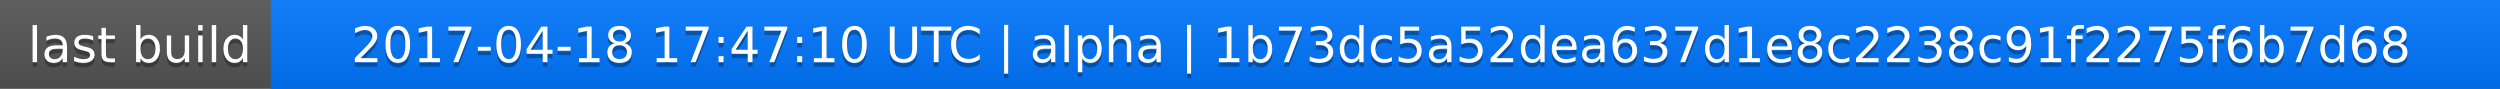
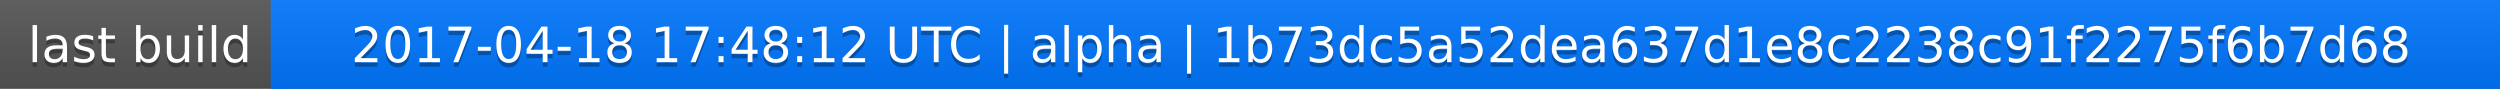
<svg xmlns="http://www.w3.org/2000/svg" width="563" height="20">
  <linearGradient id="a" x2="0" y2="100%">
    <stop offset="0" stop-color="#bbb" stop-opacity=".1" />
    <stop offset="1" stop-opacity=".1" />
  </linearGradient>
  <rect rx="0" width="563" height="20" fill="#555" />
  <rect rx="0" x="61" width="502" height="20" fill="#07f" />
  <path fill="#07f" d="M61 0h4v20h-4z" />
  <rect rx="0" width="563" height="20" fill="url(#a)" />
  <g fill="#fff" text-anchor="middle" font-family="DejaVu Sans,Verdana,Geneva,sans-serif" font-size="11">
    <text x="31.5" y="15" fill="#010101" fill-opacity=".3">last build</text>
    <text x="31.5" y="14">last build</text>
-     <text x="311" y="15" fill="#010101" fill-opacity=".3">2017-04-18 17:47:10 UTC | alpha | 1b73dc5a52dea637d1e8c2238c91f2275f6b7d68</text>
-     <text x="311" y="14">2017-04-18 17:47:10 UTC | alpha | 1b73dc5a52dea637d1e8c2238c91f2275f6b7d68</text>
+     <text x="311" y="15" fill="#010101" fill-opacity=".3">2017-04-18 17:48:12 UTC | alpha | 1b73dc5a52dea637d1e8c2238c91f2275f6b7d68</text>
+     <text x="311" y="14">2017-04-18 17:48:12 UTC | alpha | 1b73dc5a52dea637d1e8c2238c91f2275f6b7d68</text>
  </g>
</svg>
